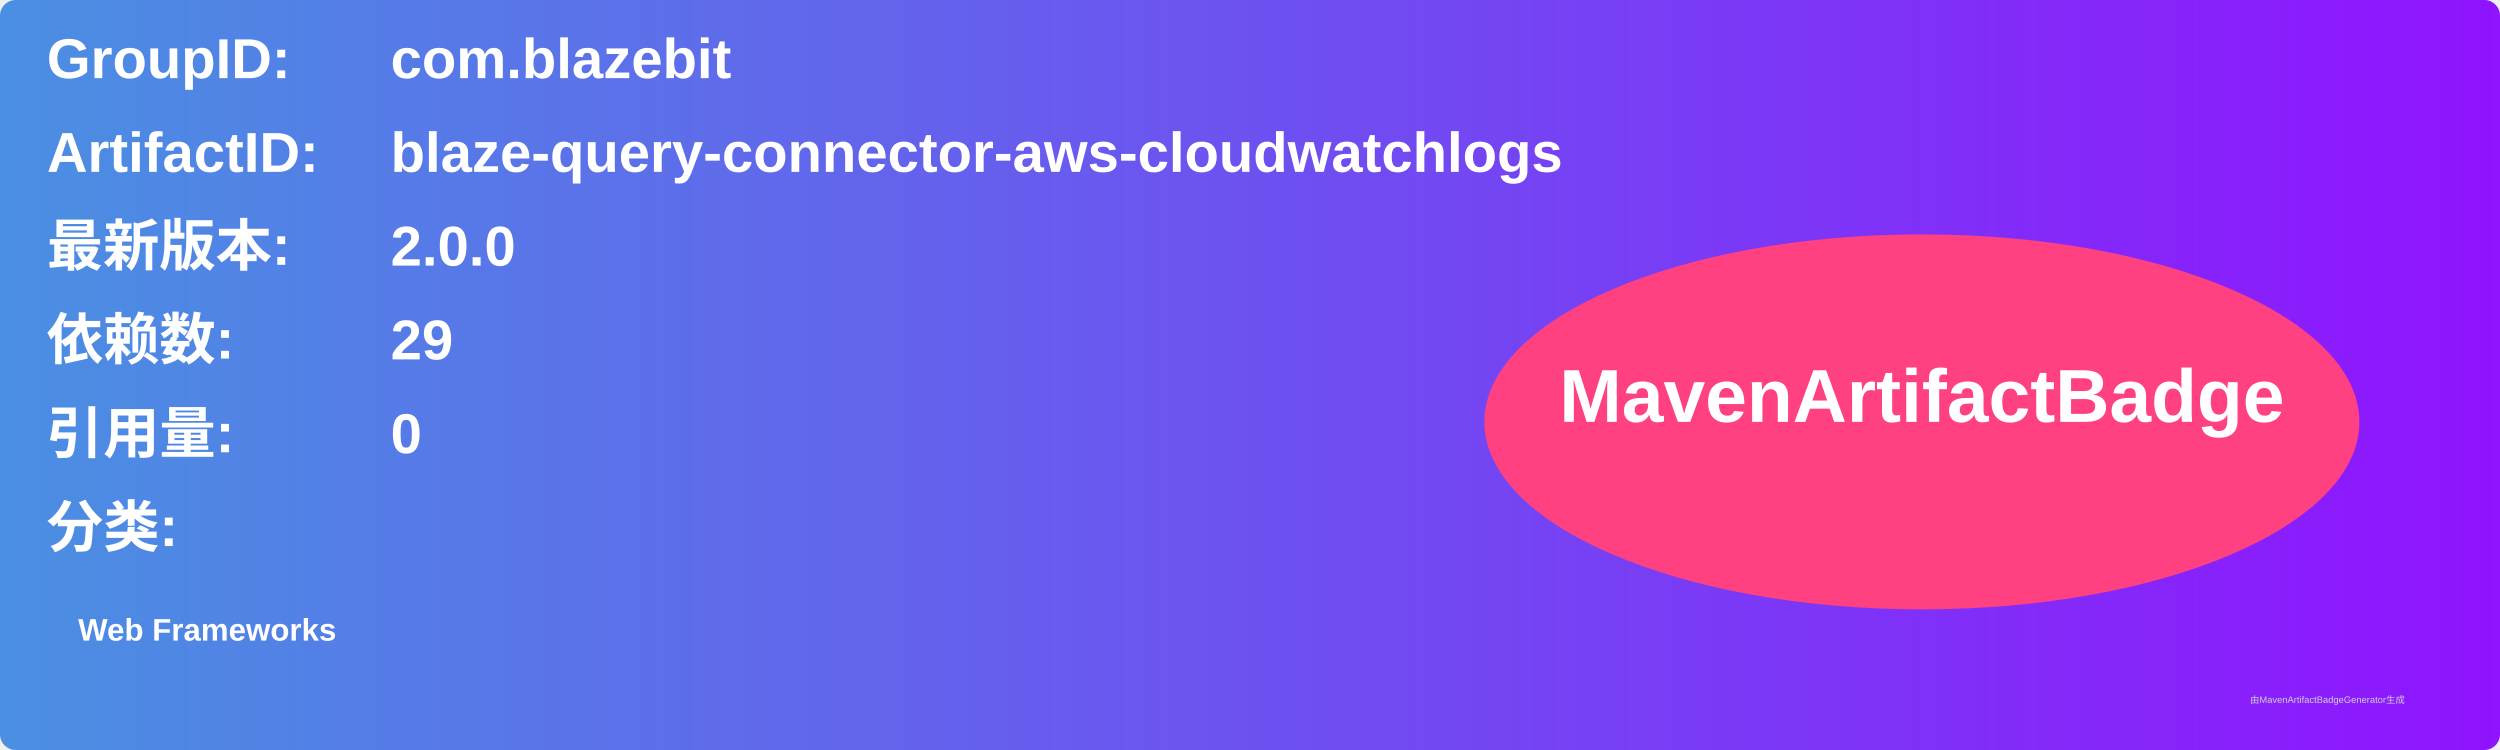
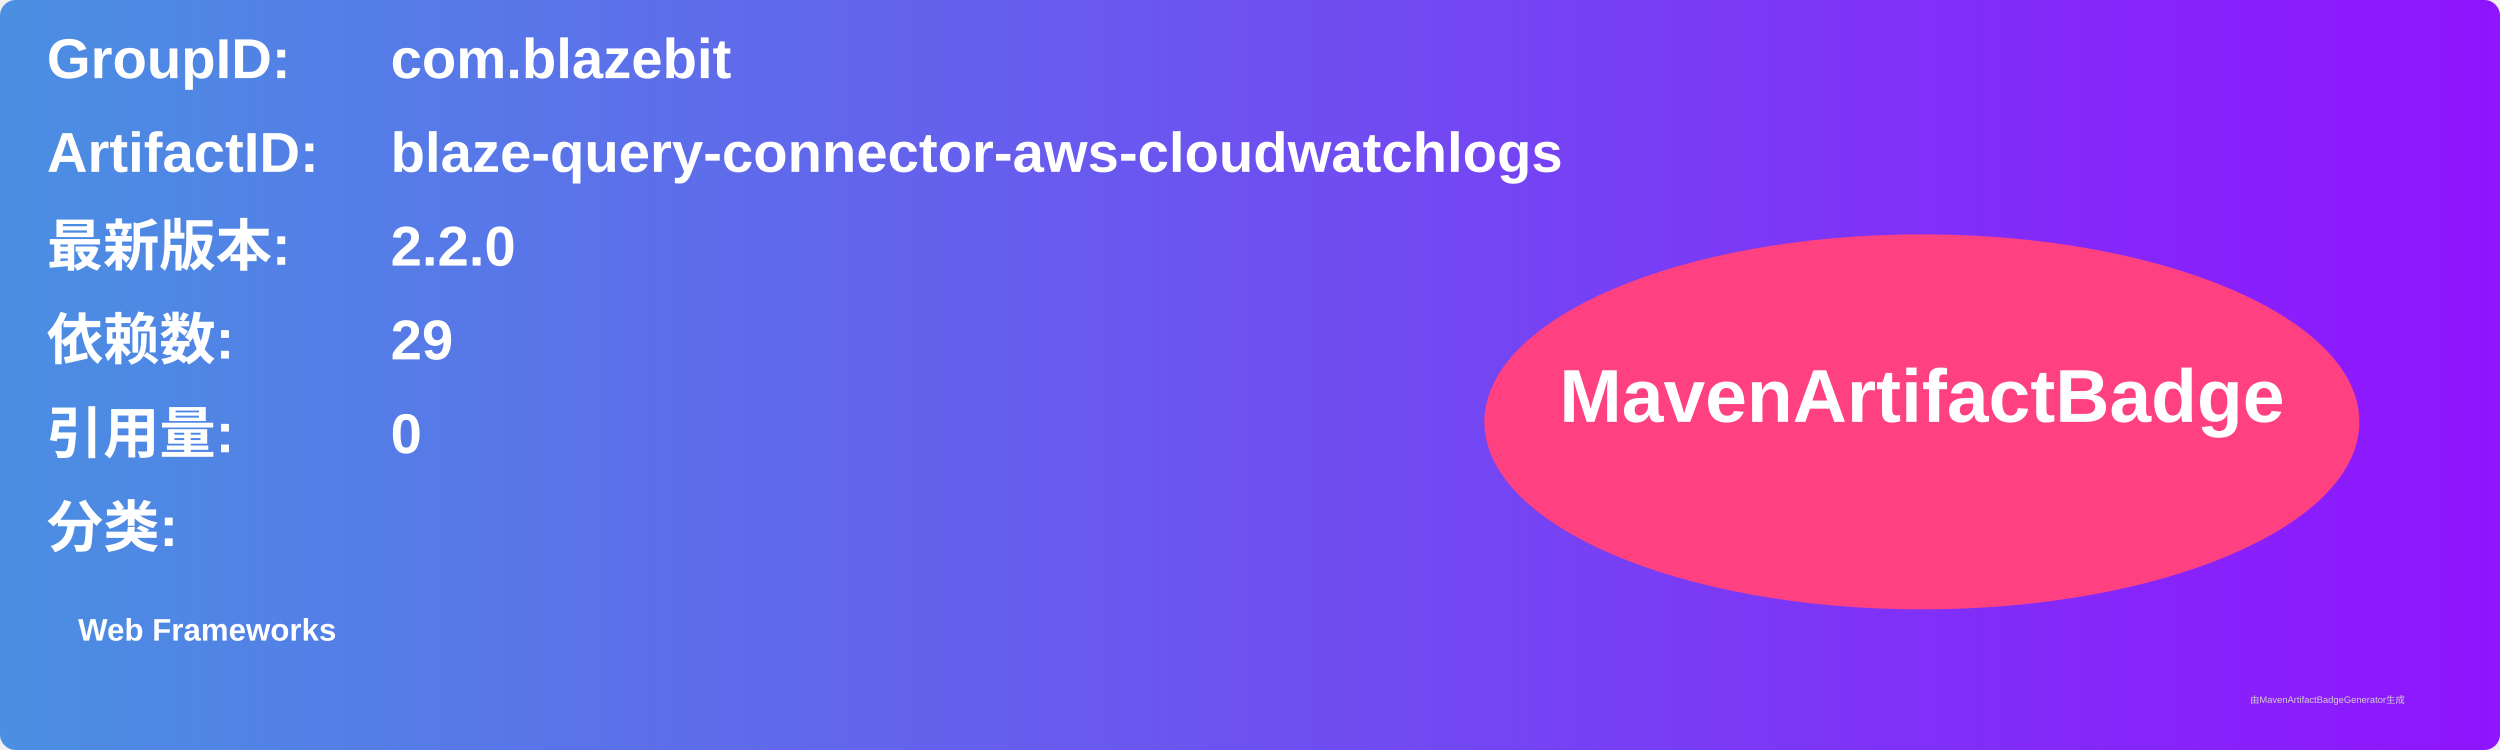
<svg xmlns="http://www.w3.org/2000/svg" width="800" height="240" viewBox="0 0 800 240">
  <linearGradient id="grad" x1="0%" y1="0%" x2="100%" y2="0%">
    <stop offset="0%" stop-color="#4a90e2" />
    <stop offset="100%" stop-color="#9013fe" />
  </linearGradient>
  <rect width="100%" height="100%" rx="5" ry="5" fill="url(#grad)" />
  <g transform="translate(15, 15)">
    <text x="0" y="10" font-family="Arial" font-size="18" fill="white" font-weight="bold" width="260">GroupID:</text>
    <text x="110" y="10" font-family="Arial" font-size="18" fill="white" font-weight="bold" width="460">com.blazebit</text>
    <text x="0" y="40" font-family="Arial" font-size="18" fill="white" font-weight="bold" width="260">ArtifactID:</text>
    <text x="110" y="40" font-family="Arial" font-size="18" fill="white" font-weight="bold" width="460">blaze-query-connector-aws-cloudwatchlogs</text>
    <text x="0" y="70" font-family="Arial" font-size="18" fill="white" font-weight="bold">最新版本:</text>
    <text x="110" y="70" font-family="Arial" font-size="18" fill="white" font-weight="bold">
-       <tspan font-weight="bold">2.0.0</tspan>
+       <tspan font-weight="bold">2.2.0</tspan>
    </text>
    <text x="0" y="100" font-family="Arial" font-size="18" fill="white" font-weight="bold">依赖数: </text>
    <text x="110" y="100" font-family="Arial" font-size="18" fill="white">
      <tspan font-weight="bold">29</tspan>
    </text>
    <text x="0" y="130" font-family="Arial" font-size="18" fill="white" font-weight="bold">引用量: </text>
    <text x="110" y="130" font-family="Arial" font-size="18" fill="white">
      <tspan font-weight="bold">0</tspan>
    </text>
    <text x="0" y="160" font-family="Arial" font-size="18" fill="white" font-weight="bold">分类:</text>
    <text x="10" y="190" font-family="Arial" font-size="10" fill="white">
      <tspan font-weight="bold">Web Frameworks</tspan>
    </text>
    <ellipse cx="600" cy="120" rx="140" ry="60" fill="#ff4081" />
    <text x="600" y="120" text-anchor="middle" font-family="Arial" font-size="24" fill="white" font-weight="bold">MavenArtifactBadge</text>
  </g>
  <text x="720" y="225" font-family="Arial" font-size="3" fill="#d0d0d0">由MavenArtifactBadgeGenerator生成</text>
</svg>
